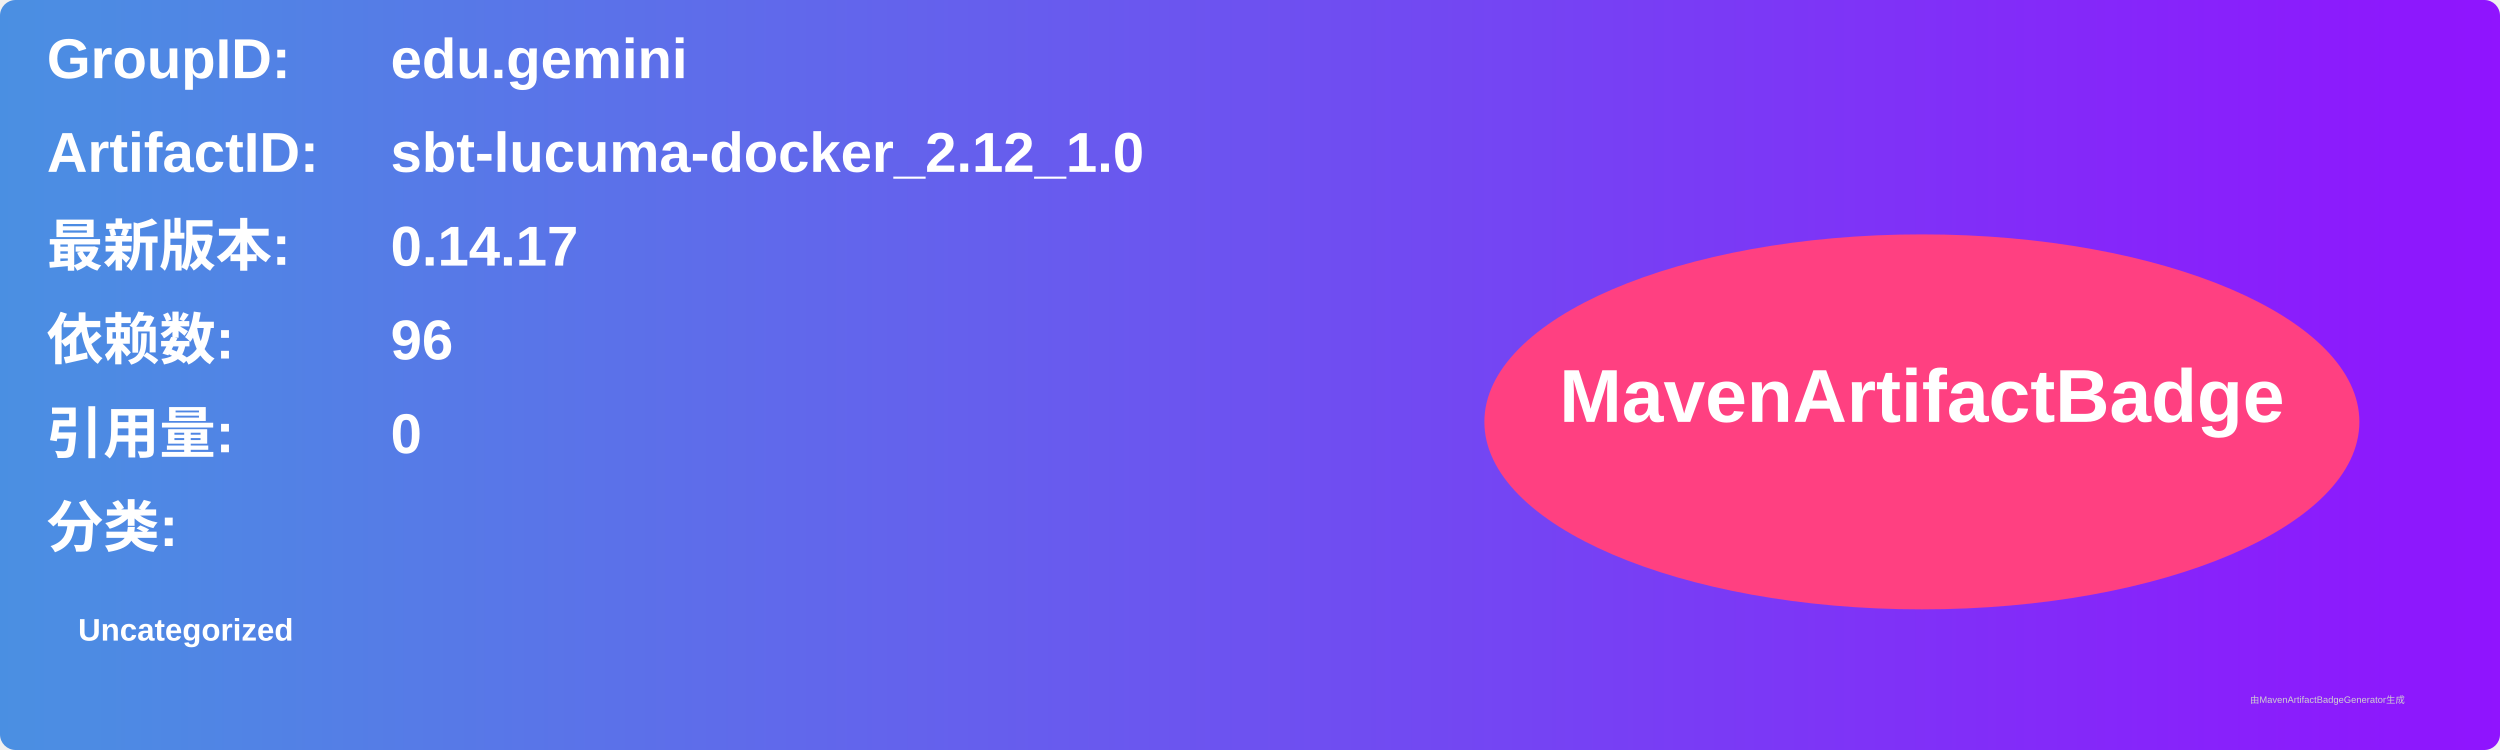
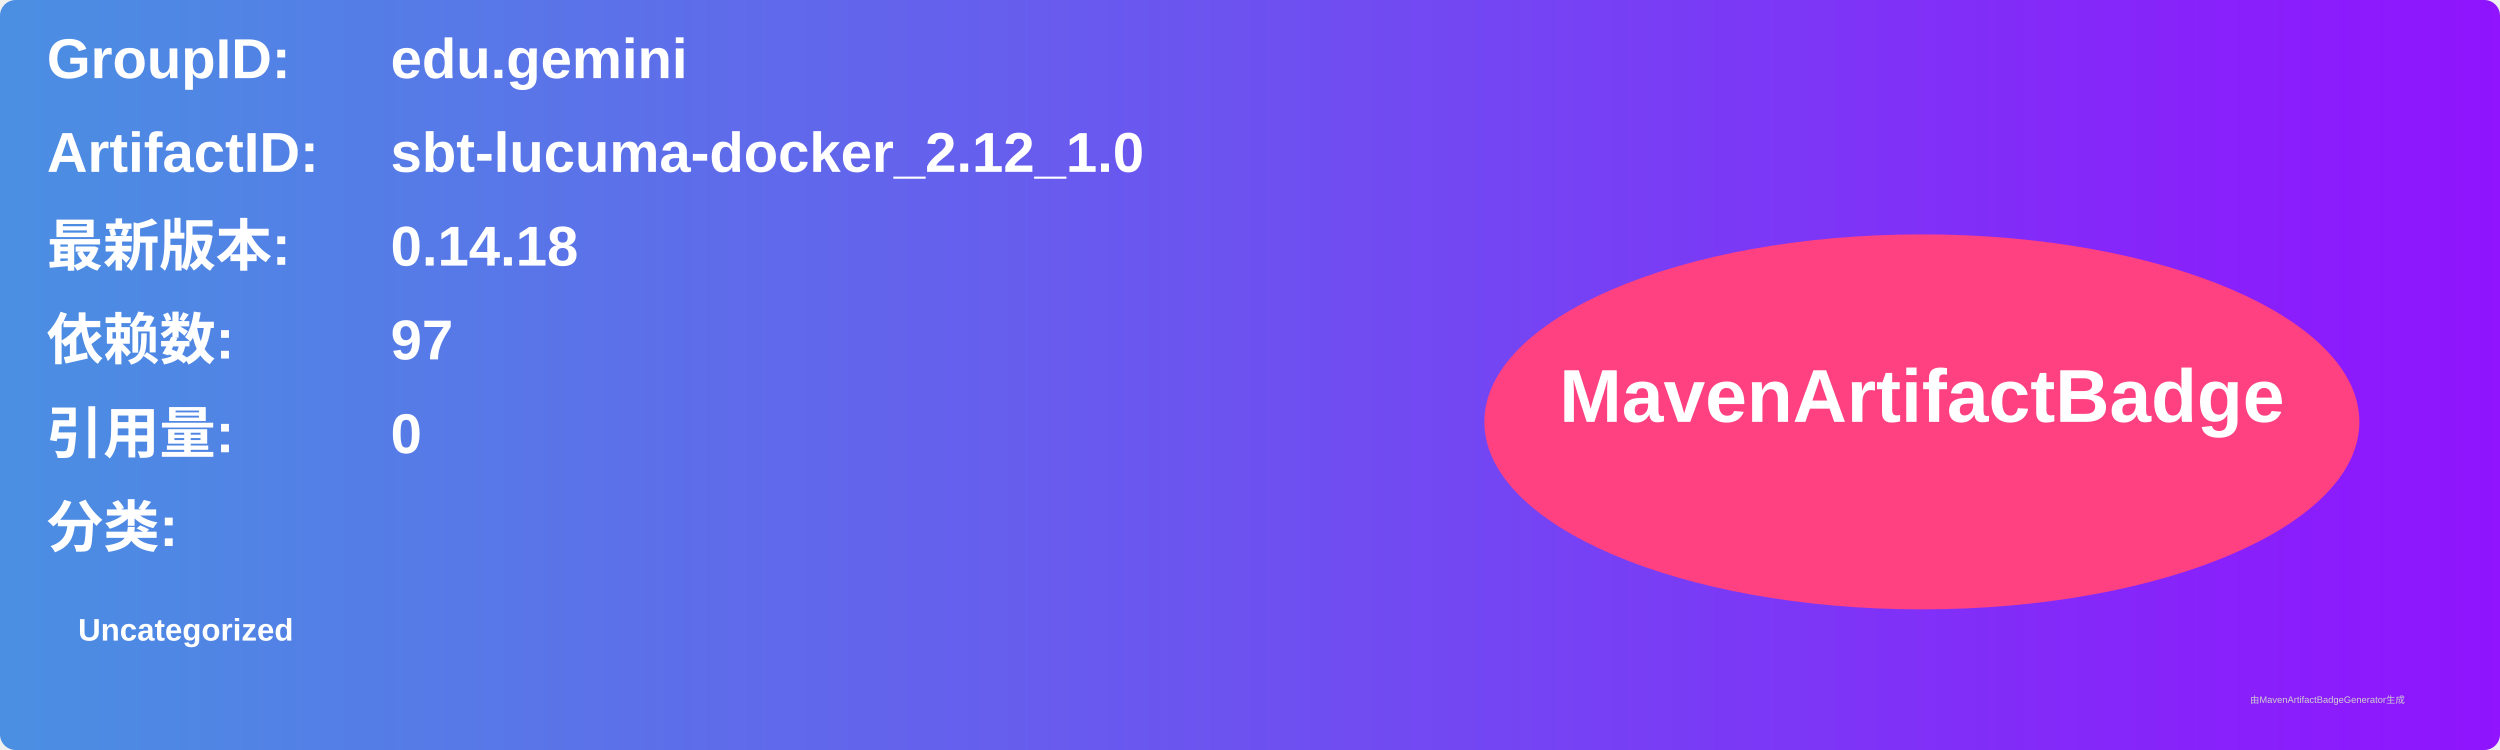
<svg xmlns="http://www.w3.org/2000/svg" width="800" height="240" viewBox="0 0 800 240">
  <linearGradient id="grad" x1="0%" y1="0%" x2="100%" y2="0%">
    <stop offset="0%" stop-color="#4a90e2" />
    <stop offset="100%" stop-color="#9013fe" />
  </linearGradient>
  <rect width="100%" height="100%" rx="5" ry="5" fill="url(#grad)" />
  <g transform="translate(15, 15)">
    <text x="0" y="10" font-family="Arial" font-size="18" fill="white" font-weight="bold" width="260">GroupID:</text>
    <text x="110" y="10" font-family="Arial" font-size="18" fill="white" font-weight="bold" width="460">edu.gemini</text>
    <text x="0" y="40" font-family="Arial" font-size="18" fill="white" font-weight="bold" width="260">ArtifactID:</text>
    <text x="110" y="40" font-family="Arial" font-size="18" fill="white" font-weight="bold" width="460">sbt-lucuma-docker_2.12_1.0</text>
    <text x="0" y="70" font-family="Arial" font-size="18" fill="white" font-weight="bold">最新版本:</text>
    <text x="110" y="70" font-family="Arial" font-size="18" fill="white" font-weight="bold">
-       <tspan font-weight="bold">0.14.17</tspan>
+       <tspan font-weight="bold">0.14.18</tspan>
    </text>
    <text x="0" y="100" font-family="Arial" font-size="18" fill="white" font-weight="bold">依赖数: </text>
    <text x="110" y="100" font-family="Arial" font-size="18" fill="white">
-       <tspan font-weight="bold">96</tspan>
+       <tspan font-weight="bold">97</tspan>
    </text>
    <text x="0" y="130" font-family="Arial" font-size="18" fill="white" font-weight="bold">引用量: </text>
    <text x="110" y="130" font-family="Arial" font-size="18" fill="white">
      <tspan font-weight="bold">0</tspan>
    </text>
    <text x="0" y="160" font-family="Arial" font-size="18" fill="white" font-weight="bold">分类:</text>
    <text x="10" y="190" font-family="Arial" font-size="10" fill="white">
      <tspan font-weight="bold">Uncategorized</tspan>
    </text>
    <ellipse cx="600" cy="120" rx="140" ry="60" fill="#ff4081" />
    <text x="600" y="120" text-anchor="middle" font-family="Arial" font-size="24" fill="white" font-weight="bold">MavenArtifactBadge</text>
  </g>
  <text x="720" y="225" font-family="Arial" font-size="3" fill="#d0d0d0">由MavenArtifactBadgeGenerator生成</text>
</svg>
